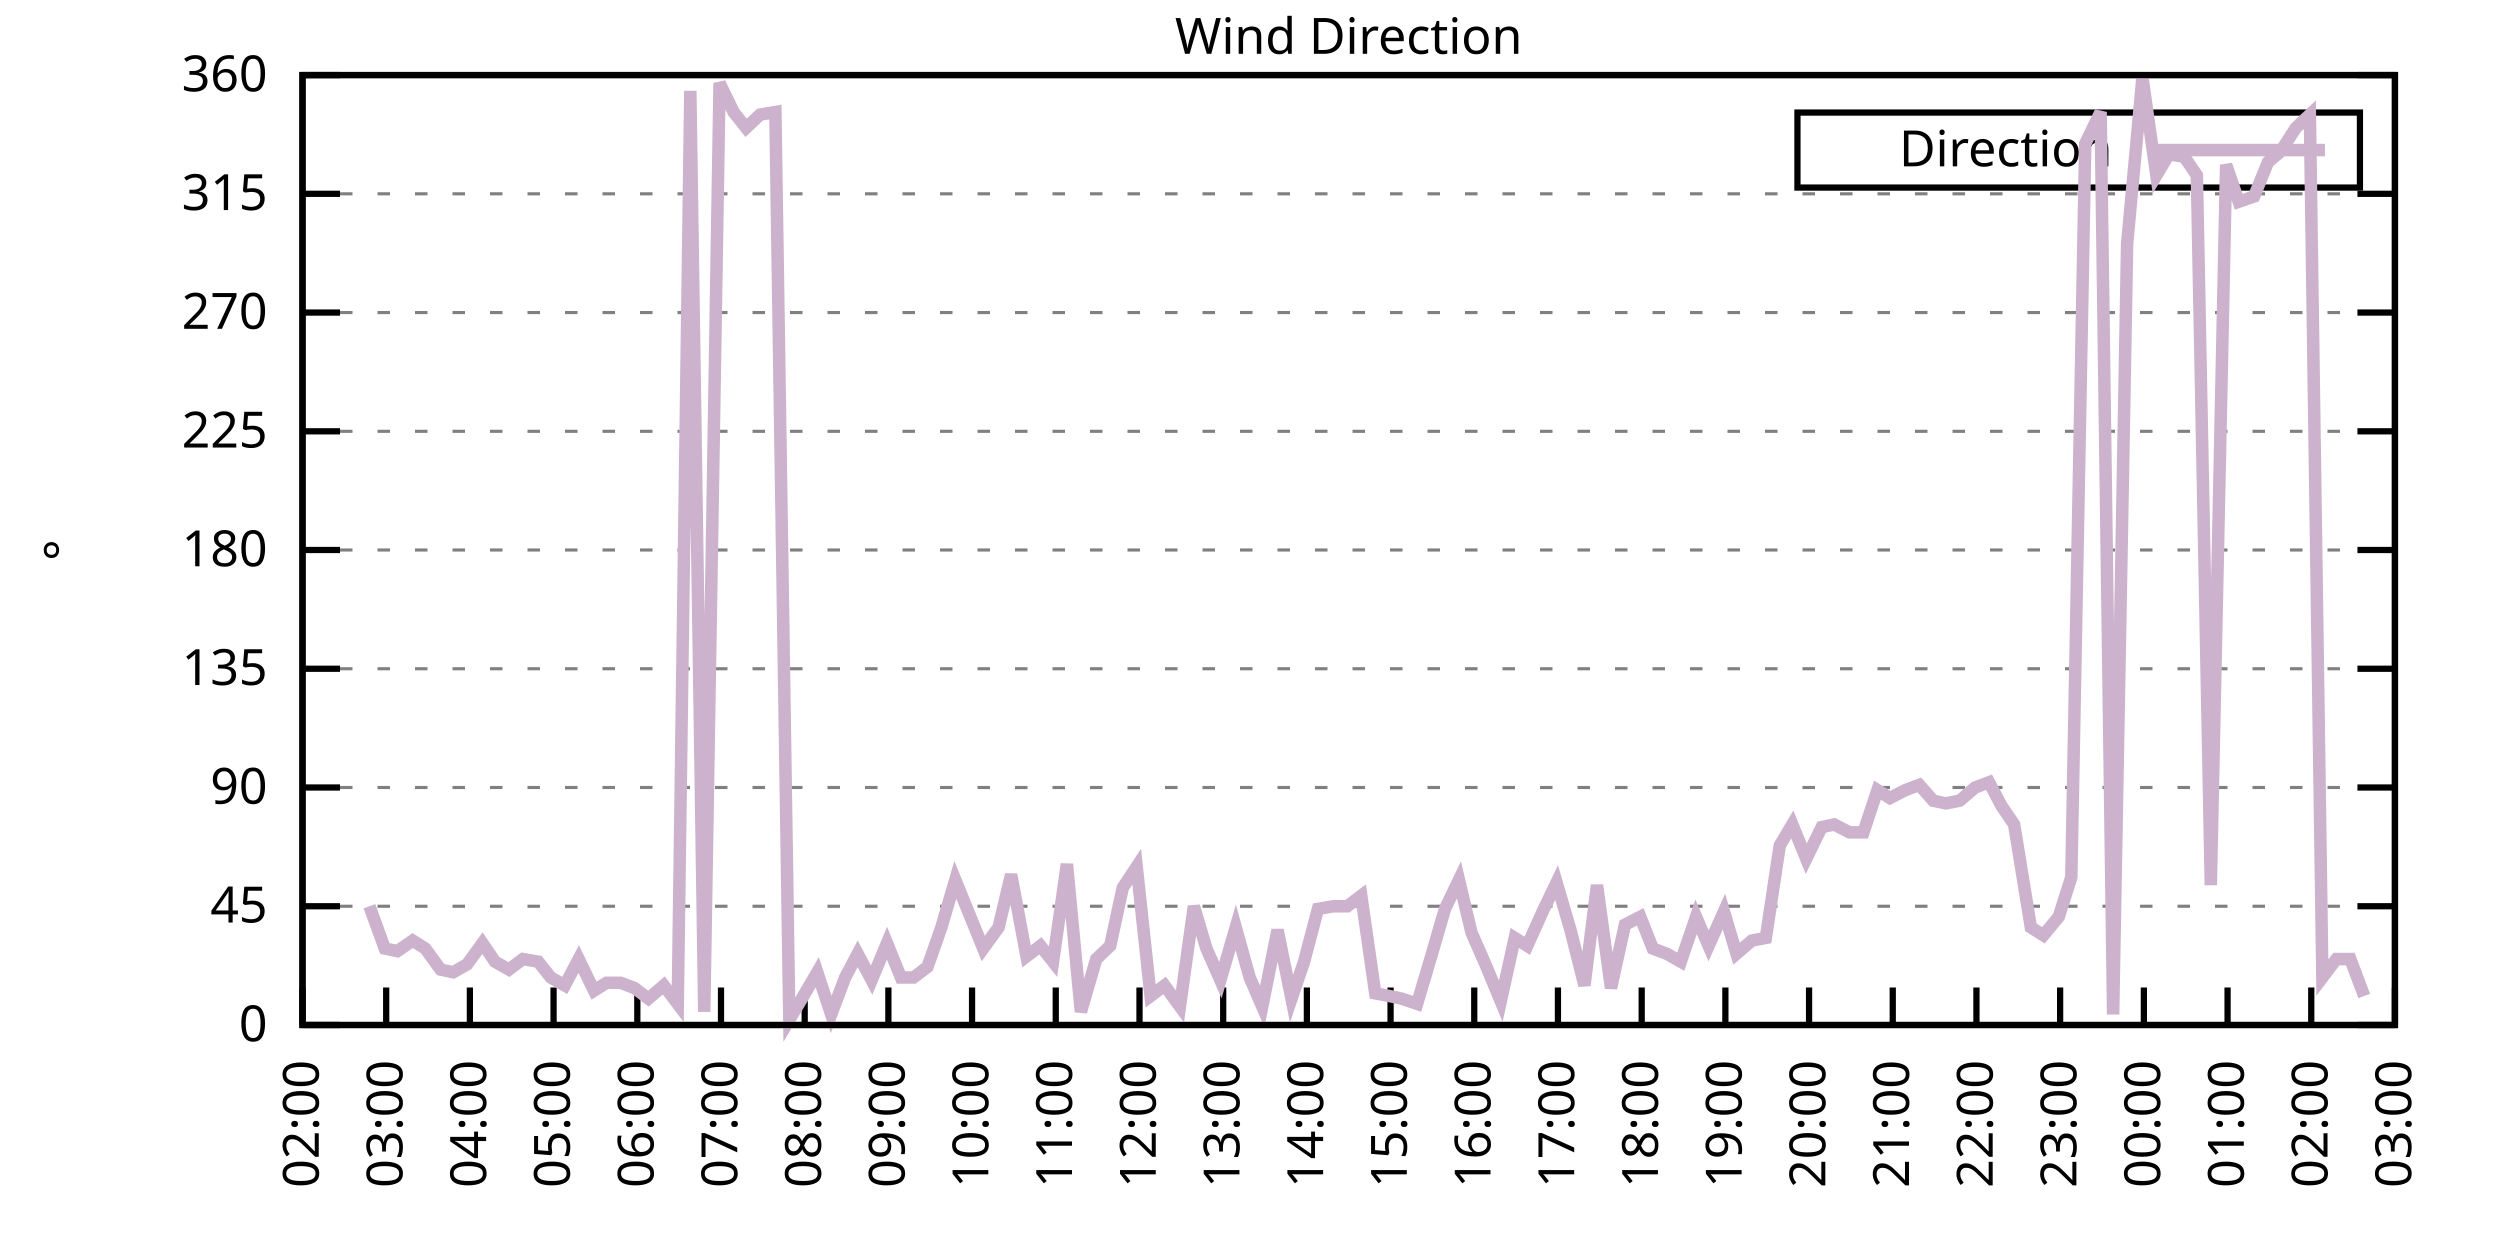
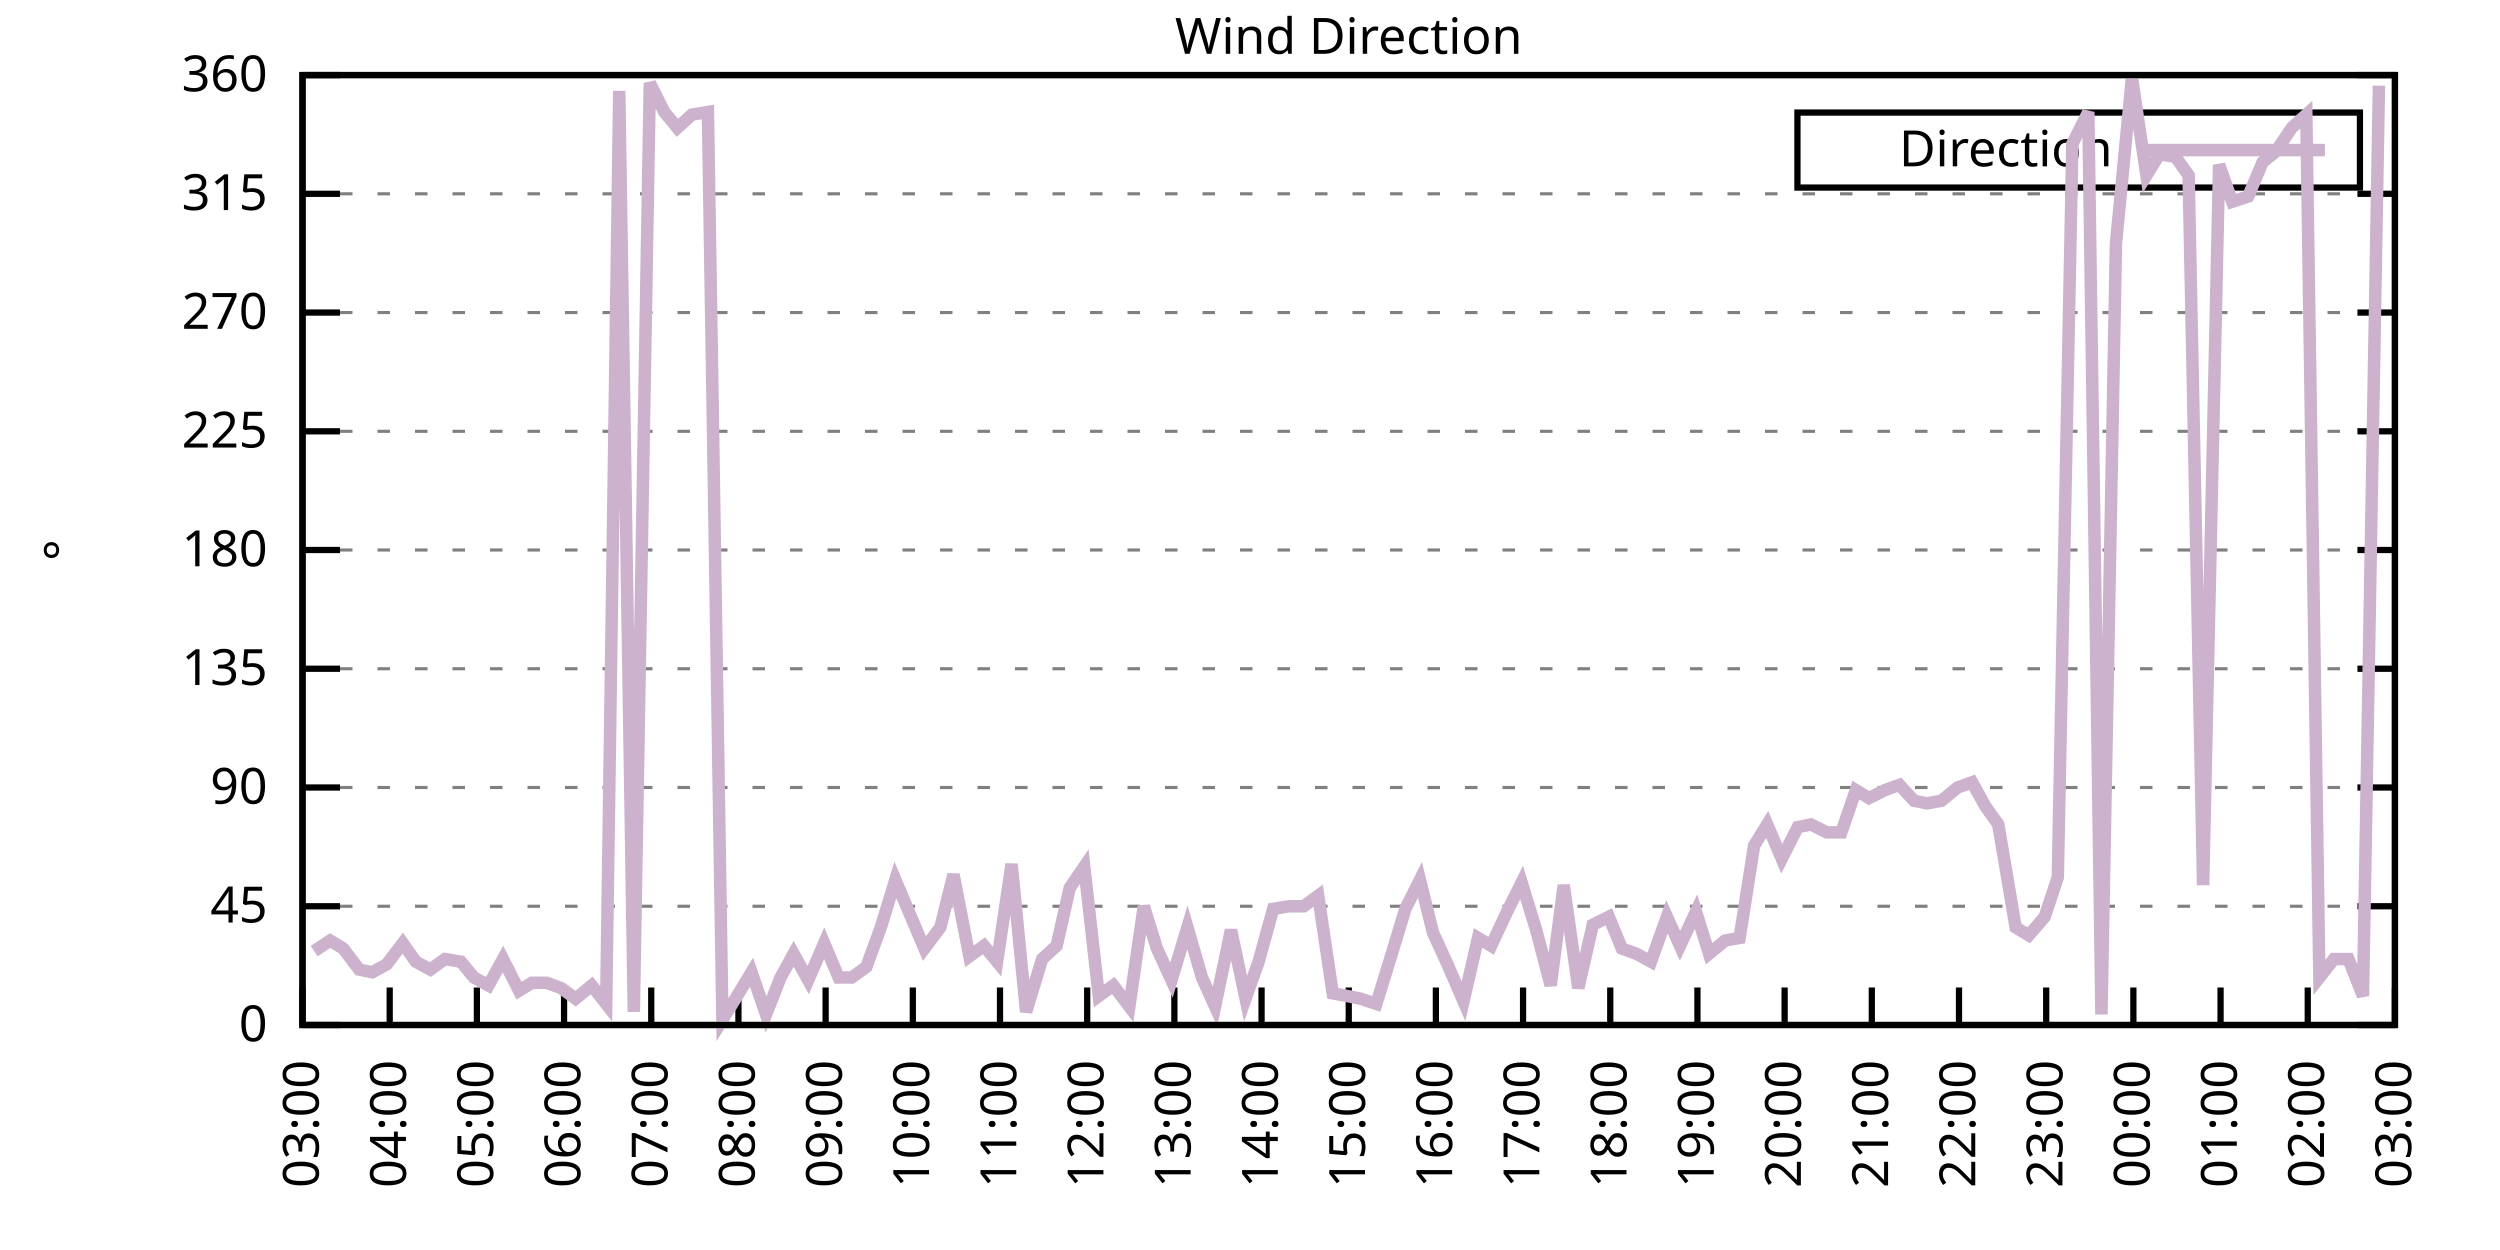
<svg xmlns="http://www.w3.org/2000/svg" xmlns:xlink="http://www.w3.org/1999/xlink" width="400" height="200" viewBox="0 0 400 200">
  <g id="gnuplot_canvas">
    <rect x="0" y="0" width="400" height="200" fill="none" />
    <defs>
      <circle id="gpDot" r="0.5" stroke-width="0.5" stroke="currentColor" />
      <path id="gpPt0" stroke-width="0.333" stroke="currentColor" d="M-1,0 h2 M0,-1 v2" />
      <path id="gpPt1" stroke-width="0.333" stroke="currentColor" d="M-1,-1 L1,1 M1,-1 L-1,1" />
      <path id="gpPt2" stroke-width="0.333" stroke="currentColor" d="M-1,0 L1,0 M0,-1 L0,1 M-1,-1 L1,1 M-1,1 L1,-1" />
      <rect id="gpPt3" stroke-width="0.333" stroke="currentColor" x="-1" y="-1" width="2" height="2" />
      <rect id="gpPt4" stroke-width="0.333" stroke="currentColor" fill="currentColor" x="-1" y="-1" width="2" height="2" />
      <circle id="gpPt5" stroke-width="0.333" stroke="currentColor" cx="0" cy="0" r="1" />
      <use xlink:href="#gpPt5" id="gpPt6" fill="currentColor" stroke="none" />
      <path id="gpPt7" stroke-width="0.333" stroke="currentColor" d="M0,-1.33 L-1.33,0.67 L1.33,0.67 z" />
      <use xlink:href="#gpPt7" id="gpPt8" fill="currentColor" stroke="none" />
      <use xlink:href="#gpPt7" id="gpPt9" stroke="currentColor" transform="rotate(180)" />
      <use xlink:href="#gpPt9" id="gpPt10" fill="currentColor" stroke="none" />
      <use xlink:href="#gpPt3" id="gpPt11" stroke="currentColor" transform="rotate(45)" />
      <use xlink:href="#gpPt11" id="gpPt12" fill="currentColor" stroke="none" />
      <path id="gpPt13" stroke-width="0.333" stroke="currentColor" d="M0,1.330 L1.265,0.411 L0.782,-1.067 L-0.782,-1.076 L-1.265,0.411 z" />
      <use xlink:href="#gpPt13" id="gpPt14" fill="currentColor" stroke="none" />
      <filter id="textbox" filterUnits="objectBoundingBox" x="0" y="0" height="1" width="1">
        <feFlood flood-color="white" flood-opacity="1" result="bgnd" />
        <feComposite in="SourceGraphic" in2="bgnd" operator="atop" />
      </filter>
      <filter id="greybox" filterUnits="objectBoundingBox" x="0" y="0" height="1" width="1">
        <feFlood flood-color="lightgrey" flood-opacity="1" result="grey" />
        <feComposite in="SourceGraphic" in2="grey" operator="atop" />
      </filter>
    </defs>
    <g fill="none" color="white" stroke="currentColor" stroke-width="1.00" stroke-linecap="butt" stroke-linejoin="miter">
</g>
    <g fill="none" color="black" stroke="currentColor" stroke-width="1.00" stroke-linecap="butt" stroke-linejoin="miter">
      <g stroke="none" shape-rendering="crispEdges">
        <polygon fill="rgb(255, 255, 255)" points="48.40,164.00 383.18,164.00 383.18,12.02 48.40,12.02 " />
      </g>
    </g>
    <g fill="none" color="black" stroke="currentColor" stroke-width="1.00" stroke-linecap="butt" stroke-linejoin="miter">
</g>
    <g fill="none" color="black" stroke="black" stroke-width="0.50" stroke-linecap="butt" stroke-linejoin="miter">
</g>
    <g fill="none" color="gray" stroke="currentColor" stroke-width="0.50" stroke-linecap="butt" stroke-linejoin="miter">
      <path stroke="gray" stroke-dasharray="2,4" class="gridline" d="M48.40,164.00 L383.19,164.00  " />
    </g>
    <g fill="none" color="gray" stroke="gray" stroke-width="1.00" stroke-linecap="butt" stroke-linejoin="miter">
</g>
    <g fill="none" color="black" stroke="currentColor" stroke-width="1.00" stroke-linecap="butt" stroke-linejoin="miter">
      <path stroke="black" d="M48.40,164.00 L54.40,164.00 M383.19,164.00 L377.19,164.00  " />
      <g transform="translate(42.80,166.60)" stroke="none" fill="black" font-family="Sans" font-size="8.00" text-anchor="end">
        <text>
          <tspan font-family="Sans"> 0</tspan>
        </text>
      </g>
    </g>
    <g fill="none" color="black" stroke="currentColor" stroke-width="1.00" stroke-linecap="butt" stroke-linejoin="miter">
</g>
    <g fill="none" color="black" stroke="black" stroke-width="0.50" stroke-linecap="butt" stroke-linejoin="miter">
</g>
    <g fill="none" color="gray" stroke="currentColor" stroke-width="0.50" stroke-linecap="butt" stroke-linejoin="miter">
      <path stroke="gray" stroke-dasharray="2,4" class="gridline" d="M48.40,145.00 L383.19,145.00  " />
    </g>
    <g fill="none" color="gray" stroke="gray" stroke-width="1.00" stroke-linecap="butt" stroke-linejoin="miter">
</g>
    <g fill="none" color="black" stroke="currentColor" stroke-width="1.00" stroke-linecap="butt" stroke-linejoin="miter">
      <path stroke="black" d="M48.40,145.00 L54.40,145.00 M383.19,145.00 L377.19,145.00  " />
      <g transform="translate(42.80,147.60)" stroke="none" fill="black" font-family="Sans" font-size="8.00" text-anchor="end">
        <text>
          <tspan font-family="Sans"> 45</tspan>
        </text>
      </g>
    </g>
    <g fill="none" color="black" stroke="currentColor" stroke-width="1.00" stroke-linecap="butt" stroke-linejoin="miter">
</g>
    <g fill="none" color="black" stroke="black" stroke-width="0.50" stroke-linecap="butt" stroke-linejoin="miter">
</g>
    <g fill="none" color="gray" stroke="currentColor" stroke-width="0.50" stroke-linecap="butt" stroke-linejoin="miter">
      <path stroke="gray" stroke-dasharray="2,4" class="gridline" d="M48.40,126.00 L383.19,126.00  " />
    </g>
    <g fill="none" color="gray" stroke="gray" stroke-width="1.00" stroke-linecap="butt" stroke-linejoin="miter">
</g>
    <g fill="none" color="black" stroke="currentColor" stroke-width="1.00" stroke-linecap="butt" stroke-linejoin="miter">
      <path stroke="black" d="M48.40,126.00 L54.40,126.00 M383.19,126.00 L377.19,126.00  " />
      <g transform="translate(42.80,128.60)" stroke="none" fill="black" font-family="Sans" font-size="8.00" text-anchor="end">
        <text>
          <tspan font-family="Sans"> 90</tspan>
        </text>
      </g>
    </g>
    <g fill="none" color="black" stroke="currentColor" stroke-width="1.00" stroke-linecap="butt" stroke-linejoin="miter">
</g>
    <g fill="none" color="black" stroke="black" stroke-width="0.50" stroke-linecap="butt" stroke-linejoin="miter">
</g>
    <g fill="none" color="gray" stroke="currentColor" stroke-width="0.50" stroke-linecap="butt" stroke-linejoin="miter">
      <path stroke="gray" stroke-dasharray="2,4" class="gridline" d="M48.40,107.00 L383.19,107.00  " />
    </g>
    <g fill="none" color="gray" stroke="gray" stroke-width="1.00" stroke-linecap="butt" stroke-linejoin="miter">
</g>
    <g fill="none" color="black" stroke="currentColor" stroke-width="1.00" stroke-linecap="butt" stroke-linejoin="miter">
      <path stroke="black" d="M48.40,107.00 L54.40,107.00 M383.19,107.00 L377.19,107.00  " />
      <g transform="translate(42.80,109.60)" stroke="none" fill="black" font-family="Sans" font-size="8.00" text-anchor="end">
        <text>
          <tspan font-family="Sans"> 135</tspan>
        </text>
      </g>
    </g>
    <g fill="none" color="black" stroke="currentColor" stroke-width="1.00" stroke-linecap="butt" stroke-linejoin="miter">
</g>
    <g fill="none" color="black" stroke="black" stroke-width="0.50" stroke-linecap="butt" stroke-linejoin="miter">
</g>
    <g fill="none" color="gray" stroke="currentColor" stroke-width="0.50" stroke-linecap="butt" stroke-linejoin="miter">
      <path stroke="gray" stroke-dasharray="2,4" class="gridline" d="M48.40,88.00 L383.19,88.00  " />
    </g>
    <g fill="none" color="gray" stroke="gray" stroke-width="1.00" stroke-linecap="butt" stroke-linejoin="miter">
</g>
    <g fill="none" color="black" stroke="currentColor" stroke-width="1.00" stroke-linecap="butt" stroke-linejoin="miter">
      <path stroke="black" d="M48.40,88.00 L54.40,88.00 M383.19,88.00 L377.19,88.00  " />
      <g transform="translate(42.80,90.60)" stroke="none" fill="black" font-family="Sans" font-size="8.00" text-anchor="end">
        <text>
          <tspan font-family="Sans"> 180</tspan>
        </text>
      </g>
    </g>
    <g fill="none" color="black" stroke="currentColor" stroke-width="1.00" stroke-linecap="butt" stroke-linejoin="miter">
</g>
    <g fill="none" color="black" stroke="black" stroke-width="0.50" stroke-linecap="butt" stroke-linejoin="miter">
</g>
    <g fill="none" color="gray" stroke="currentColor" stroke-width="0.50" stroke-linecap="butt" stroke-linejoin="miter">
      <path stroke="gray" stroke-dasharray="2,4" class="gridline" d="M48.40,69.01 L383.19,69.01  " />
    </g>
    <g fill="none" color="gray" stroke="gray" stroke-width="1.00" stroke-linecap="butt" stroke-linejoin="miter">
</g>
    <g fill="none" color="black" stroke="currentColor" stroke-width="1.00" stroke-linecap="butt" stroke-linejoin="miter">
      <path stroke="black" d="M48.40,69.01 L54.40,69.01 M383.19,69.01 L377.19,69.01  " />
      <g transform="translate(42.80,71.61)" stroke="none" fill="black" font-family="Sans" font-size="8.00" text-anchor="end">
        <text>
          <tspan font-family="Sans"> 225</tspan>
        </text>
      </g>
    </g>
    <g fill="none" color="black" stroke="currentColor" stroke-width="1.00" stroke-linecap="butt" stroke-linejoin="miter">
</g>
    <g fill="none" color="black" stroke="black" stroke-width="0.50" stroke-linecap="butt" stroke-linejoin="miter">
</g>
    <g fill="none" color="gray" stroke="currentColor" stroke-width="0.50" stroke-linecap="butt" stroke-linejoin="miter">
      <path stroke="gray" stroke-dasharray="2,4" class="gridline" d="M48.40,50.01 L383.19,50.01  " />
    </g>
    <g fill="none" color="gray" stroke="gray" stroke-width="1.00" stroke-linecap="butt" stroke-linejoin="miter">
</g>
    <g fill="none" color="black" stroke="currentColor" stroke-width="1.00" stroke-linecap="butt" stroke-linejoin="miter">
      <path stroke="black" d="M48.40,50.01 L54.40,50.01 M383.19,50.01 L377.19,50.01  " />
      <g transform="translate(42.80,52.61)" stroke="none" fill="black" font-family="Sans" font-size="8.00" text-anchor="end">
        <text>
          <tspan font-family="Sans"> 270</tspan>
        </text>
      </g>
    </g>
    <g fill="none" color="black" stroke="currentColor" stroke-width="1.00" stroke-linecap="butt" stroke-linejoin="miter">
</g>
    <g fill="none" color="black" stroke="black" stroke-width="0.50" stroke-linecap="butt" stroke-linejoin="miter">
</g>
    <g fill="none" color="gray" stroke="currentColor" stroke-width="0.50" stroke-linecap="butt" stroke-linejoin="miter">
      <path stroke="gray" stroke-dasharray="2,4" class="gridline" d="M48.40,31.01 L383.19,31.01  " />
    </g>
    <g fill="none" color="gray" stroke="gray" stroke-width="1.00" stroke-linecap="butt" stroke-linejoin="miter">
</g>
    <g fill="none" color="black" stroke="currentColor" stroke-width="1.00" stroke-linecap="butt" stroke-linejoin="miter">
      <path stroke="black" d="M48.40,31.01 L54.40,31.01 M383.19,31.01 L377.19,31.01  " />
      <g transform="translate(42.80,33.61)" stroke="none" fill="black" font-family="Sans" font-size="8.00" text-anchor="end">
        <text>
          <tspan font-family="Sans"> 315</tspan>
        </text>
      </g>
    </g>
    <g fill="none" color="black" stroke="currentColor" stroke-width="1.00" stroke-linecap="butt" stroke-linejoin="miter">
</g>
    <g fill="none" color="black" stroke="black" stroke-width="0.50" stroke-linecap="butt" stroke-linejoin="miter">
</g>
    <g fill="none" color="gray" stroke="currentColor" stroke-width="0.50" stroke-linecap="butt" stroke-linejoin="miter">
      <path stroke="gray" stroke-dasharray="2,4" class="gridline" d="M48.40,12.01 L383.19,12.01  " />
    </g>
    <g fill="none" color="gray" stroke="gray" stroke-width="1.00" stroke-linecap="butt" stroke-linejoin="miter">
</g>
    <g fill="none" color="black" stroke="currentColor" stroke-width="1.00" stroke-linecap="butt" stroke-linejoin="miter">
      <path stroke="black" d="M48.40,12.01 L54.40,12.01 M383.19,12.01 L377.19,12.01  " />
      <g transform="translate(42.80,14.61)" stroke="none" fill="black" font-family="Sans" font-size="8.00" text-anchor="end">
        <text>
          <tspan font-family="Sans"> 360</tspan>
        </text>
      </g>
    </g>
    <g fill="none" color="black" stroke="currentColor" stroke-width="1.00" stroke-linecap="butt" stroke-linejoin="miter">
      <path stroke="black" d="M48.40,164.00 L48.40,158.00  " />
      <g transform="translate(51.00,169.60) rotate(270.00)" stroke="none" fill="black" font-family="Sans" font-size="8.00" text-anchor="end">
        <text>
-           <tspan font-family="Sans">02:00</tspan>
-         </text>
-       </g>
-     </g>
-     <g fill="none" color="black" stroke="currentColor" stroke-width="1.00" stroke-linecap="butt" stroke-linejoin="miter">
-       <path stroke="black" d="M61.79,164.00 L61.79,158.00  " />
-       <g transform="translate(64.39,169.60) rotate(270.00)" stroke="none" fill="black" font-family="Sans" font-size="8.00" text-anchor="end">
-         <text>
          <tspan font-family="Sans">03:00</tspan>
        </text>
      </g>
    </g>
    <g fill="none" color="black" stroke="currentColor" stroke-width="1.00" stroke-linecap="butt" stroke-linejoin="miter">
-       <path stroke="black" d="M75.18,164.00 L75.18,158.00  " />
-       <g transform="translate(77.78,169.60) rotate(270.00)" stroke="none" fill="black" font-family="Sans" font-size="8.00" text-anchor="end">
+       <path stroke="black" d="M62.35,164.00 L62.35,158.00  " />
+       <g transform="translate(64.95,169.60) rotate(270.00)" stroke="none" fill="black" font-family="Sans" font-size="8.00" text-anchor="end">
        <text>
          <tspan font-family="Sans">04:00</tspan>
        </text>
      </g>
    </g>
    <g fill="none" color="black" stroke="currentColor" stroke-width="1.00" stroke-linecap="butt" stroke-linejoin="miter">
-       <path stroke="black" d="M88.57,164.00 L88.57,158.00  " />
-       <g transform="translate(91.17,169.60) rotate(270.00)" stroke="none" fill="black" font-family="Sans" font-size="8.00" text-anchor="end">
+       <path stroke="black" d="M76.30,164.00 L76.30,158.00  " />
+       <g transform="translate(78.90,169.60) rotate(270.00)" stroke="none" fill="black" font-family="Sans" font-size="8.00" text-anchor="end">
        <text>
          <tspan font-family="Sans">05:00</tspan>
        </text>
      </g>
    </g>
    <g fill="none" color="black" stroke="currentColor" stroke-width="1.00" stroke-linecap="butt" stroke-linejoin="miter">
-       <path stroke="black" d="M101.97,164.00 L101.97,158.00  " />
-       <g transform="translate(104.57,169.60) rotate(270.00)" stroke="none" fill="black" font-family="Sans" font-size="8.00" text-anchor="end">
+       <path stroke="black" d="M90.25,164.00 L90.25,158.00  " />
+       <g transform="translate(92.85,169.60) rotate(270.00)" stroke="none" fill="black" font-family="Sans" font-size="8.00" text-anchor="end">
        <text>
          <tspan font-family="Sans">06:00</tspan>
        </text>
      </g>
    </g>
    <g fill="none" color="black" stroke="currentColor" stroke-width="1.00" stroke-linecap="butt" stroke-linejoin="miter">
-       <path stroke="black" d="M115.36,164.00 L115.36,158.00  " />
-       <g transform="translate(117.96,169.60) rotate(270.00)" stroke="none" fill="black" font-family="Sans" font-size="8.00" text-anchor="end">
+       <path stroke="black" d="M104.20,164.00 L104.20,158.00  " />
+       <g transform="translate(106.80,169.60) rotate(270.00)" stroke="none" fill="black" font-family="Sans" font-size="8.00" text-anchor="end">
        <text>
          <tspan font-family="Sans">07:00</tspan>
        </text>
      </g>
    </g>
    <g fill="none" color="black" stroke="currentColor" stroke-width="1.00" stroke-linecap="butt" stroke-linejoin="miter">
-       <path stroke="black" d="M128.75,164.00 L128.75,158.00  " />
-       <g transform="translate(131.35,169.60) rotate(270.00)" stroke="none" fill="black" font-family="Sans" font-size="8.00" text-anchor="end">
+       <path stroke="black" d="M118.15,164.00 L118.15,158.00  " />
+       <g transform="translate(120.75,169.60) rotate(270.00)" stroke="none" fill="black" font-family="Sans" font-size="8.00" text-anchor="end">
        <text>
          <tspan font-family="Sans">08:00</tspan>
        </text>
      </g>
    </g>
    <g fill="none" color="black" stroke="currentColor" stroke-width="1.00" stroke-linecap="butt" stroke-linejoin="miter">
-       <path stroke="black" d="M142.14,164.00 L142.14,158.00  " />
-       <g transform="translate(144.74,169.60) rotate(270.00)" stroke="none" fill="black" font-family="Sans" font-size="8.00" text-anchor="end">
+       <path stroke="black" d="M132.10,164.00 L132.10,158.00  " />
+       <g transform="translate(134.70,169.60) rotate(270.00)" stroke="none" fill="black" font-family="Sans" font-size="8.00" text-anchor="end">
        <text>
          <tspan font-family="Sans">09:00</tspan>
        </text>
      </g>
    </g>
    <g fill="none" color="black" stroke="currentColor" stroke-width="1.00" stroke-linecap="butt" stroke-linejoin="miter">
-       <path stroke="black" d="M155.53,164.00 L155.53,158.00  " />
-       <g transform="translate(158.13,169.60) rotate(270.00)" stroke="none" fill="black" font-family="Sans" font-size="8.00" text-anchor="end">
+       <path stroke="black" d="M146.05,164.00 L146.05,158.00  " />
+       <g transform="translate(148.65,169.60) rotate(270.00)" stroke="none" fill="black" font-family="Sans" font-size="8.00" text-anchor="end">
        <text>
          <tspan font-family="Sans">10:00</tspan>
        </text>
      </g>
    </g>
    <g fill="none" color="black" stroke="currentColor" stroke-width="1.00" stroke-linecap="butt" stroke-linejoin="miter">
-       <path stroke="black" d="M168.92,164.00 L168.92,158.00  " />
-       <g transform="translate(171.52,169.60) rotate(270.00)" stroke="none" fill="black" font-family="Sans" font-size="8.00" text-anchor="end">
+       <path stroke="black" d="M160.00,164.00 L160.00,158.00  " />
+       <g transform="translate(162.60,169.60) rotate(270.00)" stroke="none" fill="black" font-family="Sans" font-size="8.00" text-anchor="end">
        <text>
          <tspan font-family="Sans">11:00</tspan>
        </text>
      </g>
    </g>
    <g fill="none" color="black" stroke="currentColor" stroke-width="1.00" stroke-linecap="butt" stroke-linejoin="miter">
-       <path stroke="black" d="M182.32,164.00 L182.32,158.00  " />
-       <g transform="translate(184.92,169.60) rotate(270.00)" stroke="none" fill="black" font-family="Sans" font-size="8.00" text-anchor="end">
+       <path stroke="black" d="M173.95,164.00 L173.95,158.00  " />
+       <g transform="translate(176.55,169.60) rotate(270.00)" stroke="none" fill="black" font-family="Sans" font-size="8.00" text-anchor="end">
        <text>
          <tspan font-family="Sans">12:00</tspan>
        </text>
      </g>
    </g>
    <g fill="none" color="black" stroke="currentColor" stroke-width="1.00" stroke-linecap="butt" stroke-linejoin="miter">
-       <path stroke="black" d="M195.71,164.00 L195.71,158.00  " />
-       <g transform="translate(198.31,169.60) rotate(270.00)" stroke="none" fill="black" font-family="Sans" font-size="8.00" text-anchor="end">
+       <path stroke="black" d="M187.90,164.00 L187.90,158.00  " />
+       <g transform="translate(190.50,169.60) rotate(270.00)" stroke="none" fill="black" font-family="Sans" font-size="8.00" text-anchor="end">
        <text>
          <tspan font-family="Sans">13:00</tspan>
        </text>
      </g>
    </g>
    <g fill="none" color="black" stroke="currentColor" stroke-width="1.00" stroke-linecap="butt" stroke-linejoin="miter">
-       <path stroke="black" d="M209.10,164.00 L209.10,158.00  " />
-       <g transform="translate(211.70,169.60) rotate(270.00)" stroke="none" fill="black" font-family="Sans" font-size="8.00" text-anchor="end">
+       <path stroke="black" d="M201.85,164.00 L201.85,158.00  " />
+       <g transform="translate(204.45,169.60) rotate(270.00)" stroke="none" fill="black" font-family="Sans" font-size="8.00" text-anchor="end">
        <text>
          <tspan font-family="Sans">14:00</tspan>
        </text>
      </g>
    </g>
    <g fill="none" color="black" stroke="currentColor" stroke-width="1.00" stroke-linecap="butt" stroke-linejoin="miter">
-       <path stroke="black" d="M222.49,164.00 L222.49,158.00  " />
-       <g transform="translate(225.09,169.60) rotate(270.00)" stroke="none" fill="black" font-family="Sans" font-size="8.00" text-anchor="end">
+       <path stroke="black" d="M215.80,164.00 L215.80,158.00  " />
+       <g transform="translate(218.40,169.60) rotate(270.00)" stroke="none" fill="black" font-family="Sans" font-size="8.00" text-anchor="end">
        <text>
          <tspan font-family="Sans">15:00</tspan>
        </text>
      </g>
    </g>
    <g fill="none" color="black" stroke="currentColor" stroke-width="1.00" stroke-linecap="butt" stroke-linejoin="miter">
-       <path stroke="black" d="M235.88,164.00 L235.88,158.00  " />
-       <g transform="translate(238.48,169.60) rotate(270.00)" stroke="none" fill="black" font-family="Sans" font-size="8.00" text-anchor="end">
+       <path stroke="black" d="M229.74,164.00 L229.74,158.00  " />
+       <g transform="translate(232.34,169.60) rotate(270.00)" stroke="none" fill="black" font-family="Sans" font-size="8.00" text-anchor="end">
        <text>
          <tspan font-family="Sans">16:00</tspan>
        </text>
      </g>
    </g>
    <g fill="none" color="black" stroke="currentColor" stroke-width="1.00" stroke-linecap="butt" stroke-linejoin="miter">
-       <path stroke="black" d="M249.27,164.00 L249.27,158.00  " />
-       <g transform="translate(251.87,169.60) rotate(270.00)" stroke="none" fill="black" font-family="Sans" font-size="8.00" text-anchor="end">
+       <path stroke="black" d="M243.69,164.00 L243.69,158.00  " />
+       <g transform="translate(246.29,169.60) rotate(270.00)" stroke="none" fill="black" font-family="Sans" font-size="8.00" text-anchor="end">
        <text>
          <tspan font-family="Sans">17:00</tspan>
        </text>
      </g>
    </g>
    <g fill="none" color="black" stroke="currentColor" stroke-width="1.00" stroke-linecap="butt" stroke-linejoin="miter">
-       <path stroke="black" d="M262.67,164.00 L262.67,158.00  " />
-       <g transform="translate(265.27,169.60) rotate(270.00)" stroke="none" fill="black" font-family="Sans" font-size="8.00" text-anchor="end">
+       <path stroke="black" d="M257.64,164.00 L257.64,158.00  " />
+       <g transform="translate(260.24,169.60) rotate(270.00)" stroke="none" fill="black" font-family="Sans" font-size="8.00" text-anchor="end">
        <text>
          <tspan font-family="Sans">18:00</tspan>
        </text>
      </g>
    </g>
    <g fill="none" color="black" stroke="currentColor" stroke-width="1.00" stroke-linecap="butt" stroke-linejoin="miter">
-       <path stroke="black" d="M276.06,164.00 L276.06,158.00  " />
-       <g transform="translate(278.66,169.60) rotate(270.00)" stroke="none" fill="black" font-family="Sans" font-size="8.00" text-anchor="end">
+       <path stroke="black" d="M271.59,164.00 L271.59,158.00  " />
+       <g transform="translate(274.19,169.60) rotate(270.00)" stroke="none" fill="black" font-family="Sans" font-size="8.00" text-anchor="end">
        <text>
          <tspan font-family="Sans">19:00</tspan>
        </text>
      </g>
    </g>
    <g fill="none" color="black" stroke="currentColor" stroke-width="1.00" stroke-linecap="butt" stroke-linejoin="miter">
-       <path stroke="black" d="M289.45,164.00 L289.45,158.00  " />
-       <g transform="translate(292.05,169.60) rotate(270.00)" stroke="none" fill="black" font-family="Sans" font-size="8.00" text-anchor="end">
+       <path stroke="black" d="M285.54,164.00 L285.54,158.00  " />
+       <g transform="translate(288.14,169.60) rotate(270.00)" stroke="none" fill="black" font-family="Sans" font-size="8.00" text-anchor="end">
        <text>
          <tspan font-family="Sans">20:00</tspan>
        </text>
      </g>
    </g>
    <g fill="none" color="black" stroke="currentColor" stroke-width="1.00" stroke-linecap="butt" stroke-linejoin="miter">
-       <path stroke="black" d="M302.84,164.00 L302.84,158.00  " />
-       <g transform="translate(305.44,169.60) rotate(270.00)" stroke="none" fill="black" font-family="Sans" font-size="8.00" text-anchor="end">
+       <path stroke="black" d="M299.49,164.00 L299.49,158.00  " />
+       <g transform="translate(302.09,169.60) rotate(270.00)" stroke="none" fill="black" font-family="Sans" font-size="8.00" text-anchor="end">
        <text>
          <tspan font-family="Sans">21:00</tspan>
        </text>
      </g>
    </g>
    <g fill="none" color="black" stroke="currentColor" stroke-width="1.00" stroke-linecap="butt" stroke-linejoin="miter">
-       <path stroke="black" d="M316.23,164.00 L316.23,158.00  " />
-       <g transform="translate(318.83,169.60) rotate(270.00)" stroke="none" fill="black" font-family="Sans" font-size="8.00" text-anchor="end">
+       <path stroke="black" d="M313.44,164.00 L313.44,158.00  " />
+       <g transform="translate(316.04,169.60) rotate(270.00)" stroke="none" fill="black" font-family="Sans" font-size="8.00" text-anchor="end">
        <text>
          <tspan font-family="Sans">22:00</tspan>
        </text>
      </g>
    </g>
    <g fill="none" color="black" stroke="currentColor" stroke-width="1.00" stroke-linecap="butt" stroke-linejoin="miter">
-       <path stroke="black" d="M329.62,164.00 L329.62,158.00  " />
-       <g transform="translate(332.22,169.60) rotate(270.00)" stroke="none" fill="black" font-family="Sans" font-size="8.00" text-anchor="end">
+       <path stroke="black" d="M327.39,164.00 L327.39,158.00  " />
+       <g transform="translate(329.99,169.60) rotate(270.00)" stroke="none" fill="black" font-family="Sans" font-size="8.00" text-anchor="end">
        <text>
          <tspan font-family="Sans">23:00</tspan>
        </text>
      </g>
    </g>
    <g fill="none" color="black" stroke="currentColor" stroke-width="1.00" stroke-linecap="butt" stroke-linejoin="miter">
-       <path stroke="black" d="M343.02,164.00 L343.02,158.00  " />
-       <g transform="translate(345.62,169.60) rotate(270.00)" stroke="none" fill="black" font-family="Sans" font-size="8.00" text-anchor="end">
+       <path stroke="black" d="M341.34,164.00 L341.34,158.00  " />
+       <g transform="translate(343.94,169.60) rotate(270.00)" stroke="none" fill="black" font-family="Sans" font-size="8.00" text-anchor="end">
        <text>
          <tspan font-family="Sans">00:00</tspan>
        </text>
      </g>
    </g>
    <g fill="none" color="black" stroke="currentColor" stroke-width="1.00" stroke-linecap="butt" stroke-linejoin="miter">
-       <path stroke="black" d="M356.41,164.00 L356.41,158.00  " />
-       <g transform="translate(359.01,169.60) rotate(270.00)" stroke="none" fill="black" font-family="Sans" font-size="8.00" text-anchor="end">
+       <path stroke="black" d="M355.29,164.00 L355.29,158.00  " />
+       <g transform="translate(357.89,169.60) rotate(270.00)" stroke="none" fill="black" font-family="Sans" font-size="8.00" text-anchor="end">
        <text>
          <tspan font-family="Sans">01:00</tspan>
        </text>
      </g>
    </g>
    <g fill="none" color="black" stroke="currentColor" stroke-width="1.00" stroke-linecap="butt" stroke-linejoin="miter">
-       <path stroke="black" d="M369.80,164.00 L369.80,158.00  " />
-       <g transform="translate(372.40,169.60) rotate(270.00)" stroke="none" fill="black" font-family="Sans" font-size="8.00" text-anchor="end">
+       <path stroke="black" d="M369.24,164.00 L369.24,158.00  " />
+       <g transform="translate(371.84,169.60) rotate(270.00)" stroke="none" fill="black" font-family="Sans" font-size="8.00" text-anchor="end">
        <text>
          <tspan font-family="Sans">02:00</tspan>
        </text>
      </g>
    </g>
    <g fill="none" color="black" stroke="currentColor" stroke-width="1.00" stroke-linecap="butt" stroke-linejoin="miter">
      <path stroke="black" d="M383.19,164.00 L383.19,158.00  " />
      <g transform="translate(385.79,169.60) rotate(270.00)" stroke="none" fill="black" font-family="Sans" font-size="8.00" text-anchor="end">
        <text>
          <tspan font-family="Sans">03:00</tspan>
        </text>
      </g>
    </g>
    <g fill="none" color="black" stroke="currentColor" stroke-width="1.00" stroke-linecap="butt" stroke-linejoin="miter">
</g>
    <g fill="none" color="black" stroke="currentColor" stroke-width="1.00" stroke-linecap="butt" stroke-linejoin="miter">
      <path stroke="black" d="M48.40,12.01 L48.40,164.00 L383.19,164.00 L383.19,12.01 L48.40,12.01 Z  " />
    </g>
    <g fill="none" color="black" stroke="currentColor" stroke-width="1.00" stroke-linecap="butt" stroke-linejoin="miter">
</g>
    <g fill="none" color="black" stroke="currentColor" stroke-width="1.00" stroke-linecap="butt" stroke-linejoin="miter">
      <path stroke="black" d="M287.59,30.01 L287.59,18.01 L377.59,18.01 L377.59,30.01 L287.59,30.01 Z  " />
    </g>
    <g id="Wind_direction_plot_1">
      <g fill="none" color="white" stroke="black" stroke-width="2.00" stroke-linecap="butt" stroke-linejoin="miter">
</g>
      <g fill="none" color="black" stroke="currentColor" stroke-width="2.00" stroke-linecap="butt" stroke-linejoin="miter">
        <g transform="translate(337.99,26.61)" stroke="none" fill="black" font-family="Sans" font-size="8.00" text-anchor="end">
          <text>
            <tspan font-family="Sans">Direction</tspan>
          </text>
        </g>
      </g>
      <g fill="none" color="black" stroke="currentColor" stroke-width="2.00" stroke-linecap="butt" stroke-linejoin="miter">
-         <path stroke="rgb(204, 178, 204)" d="M343.59,24.01 L371.99,24.01 M59.11,145.00 L61.57,151.76 L63.58,152.18 L66.03,150.49 L68.04,151.76 L70.50,155.13   L72.50,155.56 L74.74,154.29 L77.19,150.91 L79.20,153.87 L81.43,155.13 L83.66,153.45 L86.12,153.87 L88.13,156.40   L90.36,157.67 L92.59,153.45 L95.05,158.51 L97.06,157.24 L99.29,157.24 L101.52,158.09 L103.75,159.78 L106.21,157.67   L108.44,160.62 L110.45,14.54 L112.68,161.89 L115.13,13.28 L117.37,17.92 L119.38,20.45 L121.61,18.34 L124.06,17.92   L126.29,163.16 L128.30,159.78 L130.76,155.56 L132.99,162.31 L135.22,156.40 L137.23,152.60 L139.46,156.82 L141.92,150.91   L144.15,156.40 L146.16,156.40 L148.39,154.71 L150.62,148.38 L152.85,140.78 L155.09,146.27 L157.32,151.76 L159.77,148.38   L161.78,139.93 L164.24,153.02 L166.47,151.33 L168.48,153.87 L170.71,138.25 L172.94,161.89 L175.40,153.45 L177.63,151.33   L179.64,142.05 L181.87,138.67 L184.10,159.36 L186.33,157.67 L188.79,161.04 L191.02,145.00 L193.03,151.76 L195.26,156.82   L197.72,148.38 L199.95,156.40 L201.96,161.04 L204.41,148.80 L206.64,159.78 L208.65,153.87 L210.88,145.42 L213.34,145.00   L215.57,145.00 L217.80,143.31 L220.04,158.93 L222.27,159.36 L224.28,159.78 L226.73,160.62 L228.74,153.87 L231.20,145.42   L233.43,140.78 L235.44,149.22 L237.67,154.29 L240.12,160.20 L242.36,150.07 L244.36,151.33 L246.82,145.85 L249.05,141.20   L251.28,148.80 L253.51,157.67 L255.52,141.62 L257.76,158.09 L259.99,147.96 L262.44,146.69 L264.45,151.76 L266.68,152.60   L268.92,153.87 L271.37,146.69 L273.38,151.33 L275.83,145.85 L277.84,152.60 L280.30,150.49 L282.53,150.07 L284.76,135.29   L286.77,131.91 L289.00,137.40 L291.46,132.34 L293.47,131.91 L295.92,133.18 L298.15,133.18 L300.39,126.42 L302.39,127.69   L304.85,126.42 L307.08,125.58 L309.31,128.11 L311.32,128.54 L313.55,128.11 L316.01,126.00 L318.24,125.16 L320.25,128.96   L322.26,131.91 L324.94,148.38 L326.95,149.65 L329.40,146.69 L331.41,140.36 L333.64,22.99 L336.10,17.92 L338.10,162.31   L340.34,39.03 L342.79,12.43 L345.02,28.05 L347.03,24.68 L349.49,25.10 L351.50,28.05 L353.73,141.62 L356.18,26.36   L358.19,32.28 L360.65,31.43 L362.88,25.94 L364.89,24.25 L367.34,20.45 L369.58,18.34 L371.58,156.40 L373.82,153.45   L376.05,153.45 L378.28,159.36  " />
+         <path stroke="rgb(204, 178, 204)" d="M343.59,24.01 L371.99,24.01 M50.26,152.18 L52.82,150.49 L54.91,151.76 L57.47,155.13 L59.56,155.56 L61.88,154.29   L64.44,150.91 L66.53,153.87 L68.86,155.13 L71.18,153.45 L73.74,153.87 L75.83,156.40 L78.16,157.67 L80.48,153.45   L83.04,158.51 L85.13,157.24 L87.46,157.24 L89.78,158.09 L92.11,159.78 L94.67,157.67 L96.99,160.62 L99.08,14.54   L101.41,161.89 L103.97,13.28 L106.29,17.92 L108.38,20.45 L110.71,18.34 L113.27,17.92 L115.59,163.16 L117.68,159.78   L120.24,155.56 L122.57,162.31 L124.89,156.40 L126.98,152.60 L129.31,156.82 L131.87,150.91 L134.19,156.40 L136.28,156.40   L138.61,154.71 L140.93,148.38 L143.26,140.78 L145.58,146.27 L147.91,151.76 L150.46,148.38 L152.56,139.93 L155.11,153.02   L157.44,151.33 L159.53,153.87 L161.86,138.25 L164.18,161.89 L166.74,153.45 L169.06,151.33 L171.16,142.05 L173.48,138.67   L175.81,159.36 L178.13,157.67 L180.69,161.04 L183.01,145.00 L185.11,151.76 L187.43,156.82 L189.99,148.38 L192.31,156.40   L194.41,161.04 L196.96,148.80 L199.29,159.78 L201.38,153.87 L203.71,145.42 L206.26,145.00 L208.59,145.00 L210.91,143.31   L213.24,158.93 L215.56,159.36 L217.65,159.78 L220.21,160.62 L222.30,153.87 L224.86,145.42 L227.19,140.78 L229.28,149.22   L231.60,154.29 L234.16,160.20 L236.49,150.07 L238.58,151.33 L241.14,145.85 L243.46,141.20 L245.79,148.80 L248.11,157.67   L250.20,141.62 L252.53,158.09 L254.85,147.96 L257.41,146.69 L259.50,151.76 L261.83,152.60 L264.15,153.87 L266.71,146.69   L268.80,151.33 L271.36,145.85 L273.45,152.60 L276.01,150.49 L278.34,150.07 L280.66,135.29 L282.75,131.91 L285.08,137.40   L287.64,132.34 L289.73,131.91 L292.29,133.18 L294.61,133.18 L296.94,126.42 L299.03,127.69 L301.58,126.42 L303.91,125.58   L306.23,128.11 L308.33,128.54 L310.65,128.11 L313.21,126.00 L315.53,125.16 L317.63,128.96 L319.72,131.91 L322.51,148.38   L324.60,149.65 L327.16,146.69 L329.25,140.36 L331.58,22.99 L334.13,17.92 L336.23,162.31 L338.55,39.03 L341.11,12.43   L343.43,28.05 L345.53,24.68 L348.08,25.10 L350.18,28.05 L352.50,141.62 L355.06,26.36 L357.15,32.28 L359.71,31.43   L362.03,25.94 L364.13,24.25 L366.68,20.45 L369.01,18.34 L371.10,156.40 L373.43,153.45 L375.75,153.45 L378.08,159.36   L380.63,13.70  " />
      </g>
    </g>
    <g fill="none" color="black" stroke="currentColor" stroke-width="2.00" stroke-linecap="butt" stroke-linejoin="miter">
</g>
    <g fill="none" color="black" stroke="black" stroke-width="1.00" stroke-linecap="butt" stroke-linejoin="miter">
</g>
    <g fill="none" color="black" stroke="currentColor" stroke-width="1.00" stroke-linecap="butt" stroke-linejoin="miter">
      <path stroke="black" d="M48.40,12.01 L48.40,164.00 L383.19,164.00 L383.19,12.01 L48.40,12.01 Z  " />
      <g transform="translate(12.80,88.01) rotate(270.00)" stroke="none" fill="black" font-family="Sans" font-size="8.00" text-anchor="middle">
        <text>
          <tspan font-family="Sans">°</tspan>
        </text>
      </g>
    </g>
    <g fill="none" color="black" stroke="currentColor" stroke-width="1.00" stroke-linecap="butt" stroke-linejoin="miter">
</g>
    <g fill="none" color="black" stroke="currentColor" stroke-width="1.00" stroke-linecap="butt" stroke-linejoin="miter">
      <g transform="translate(215.79,8.61)" stroke="none" fill="black" font-family="Sans" font-size="8.00" text-anchor="middle">
        <text>
          <tspan font-family="Sans">Wind Direction</tspan>
        </text>
      </g>
    </g>
    <g fill="none" color="black" stroke="currentColor" stroke-width="1.00" stroke-linecap="butt" stroke-linejoin="miter">
</g>
  </g>
</svg>
